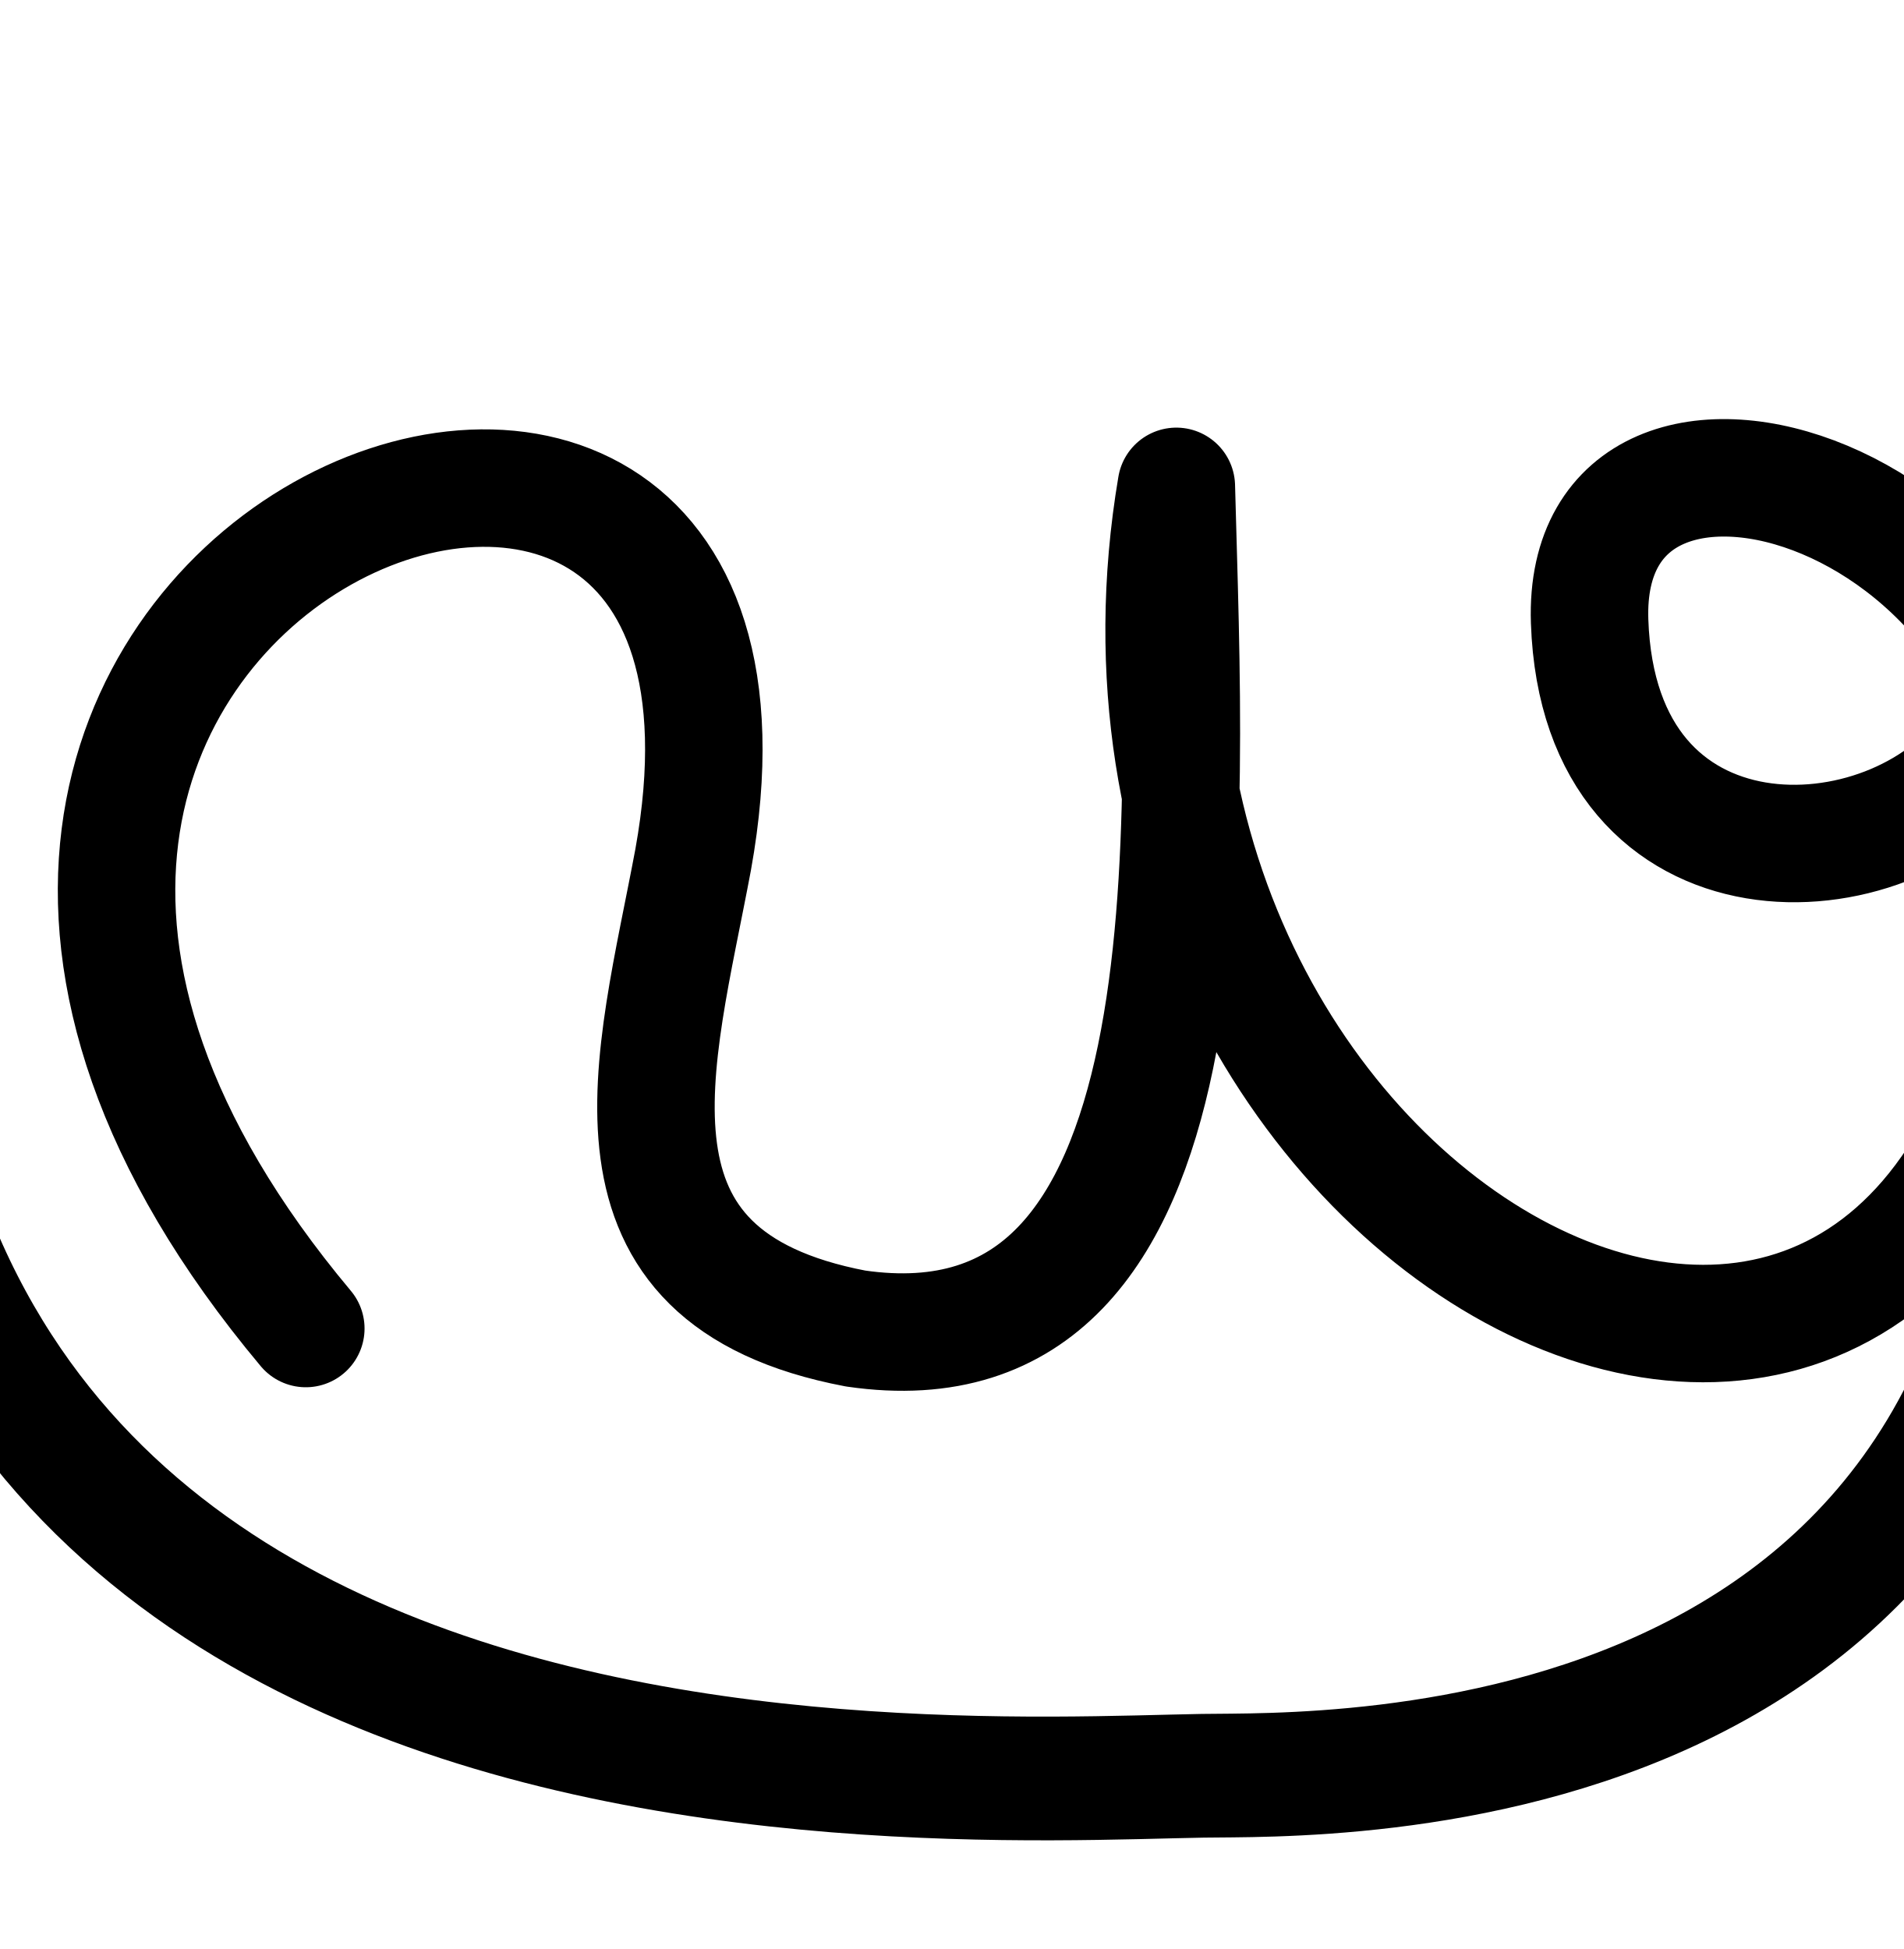
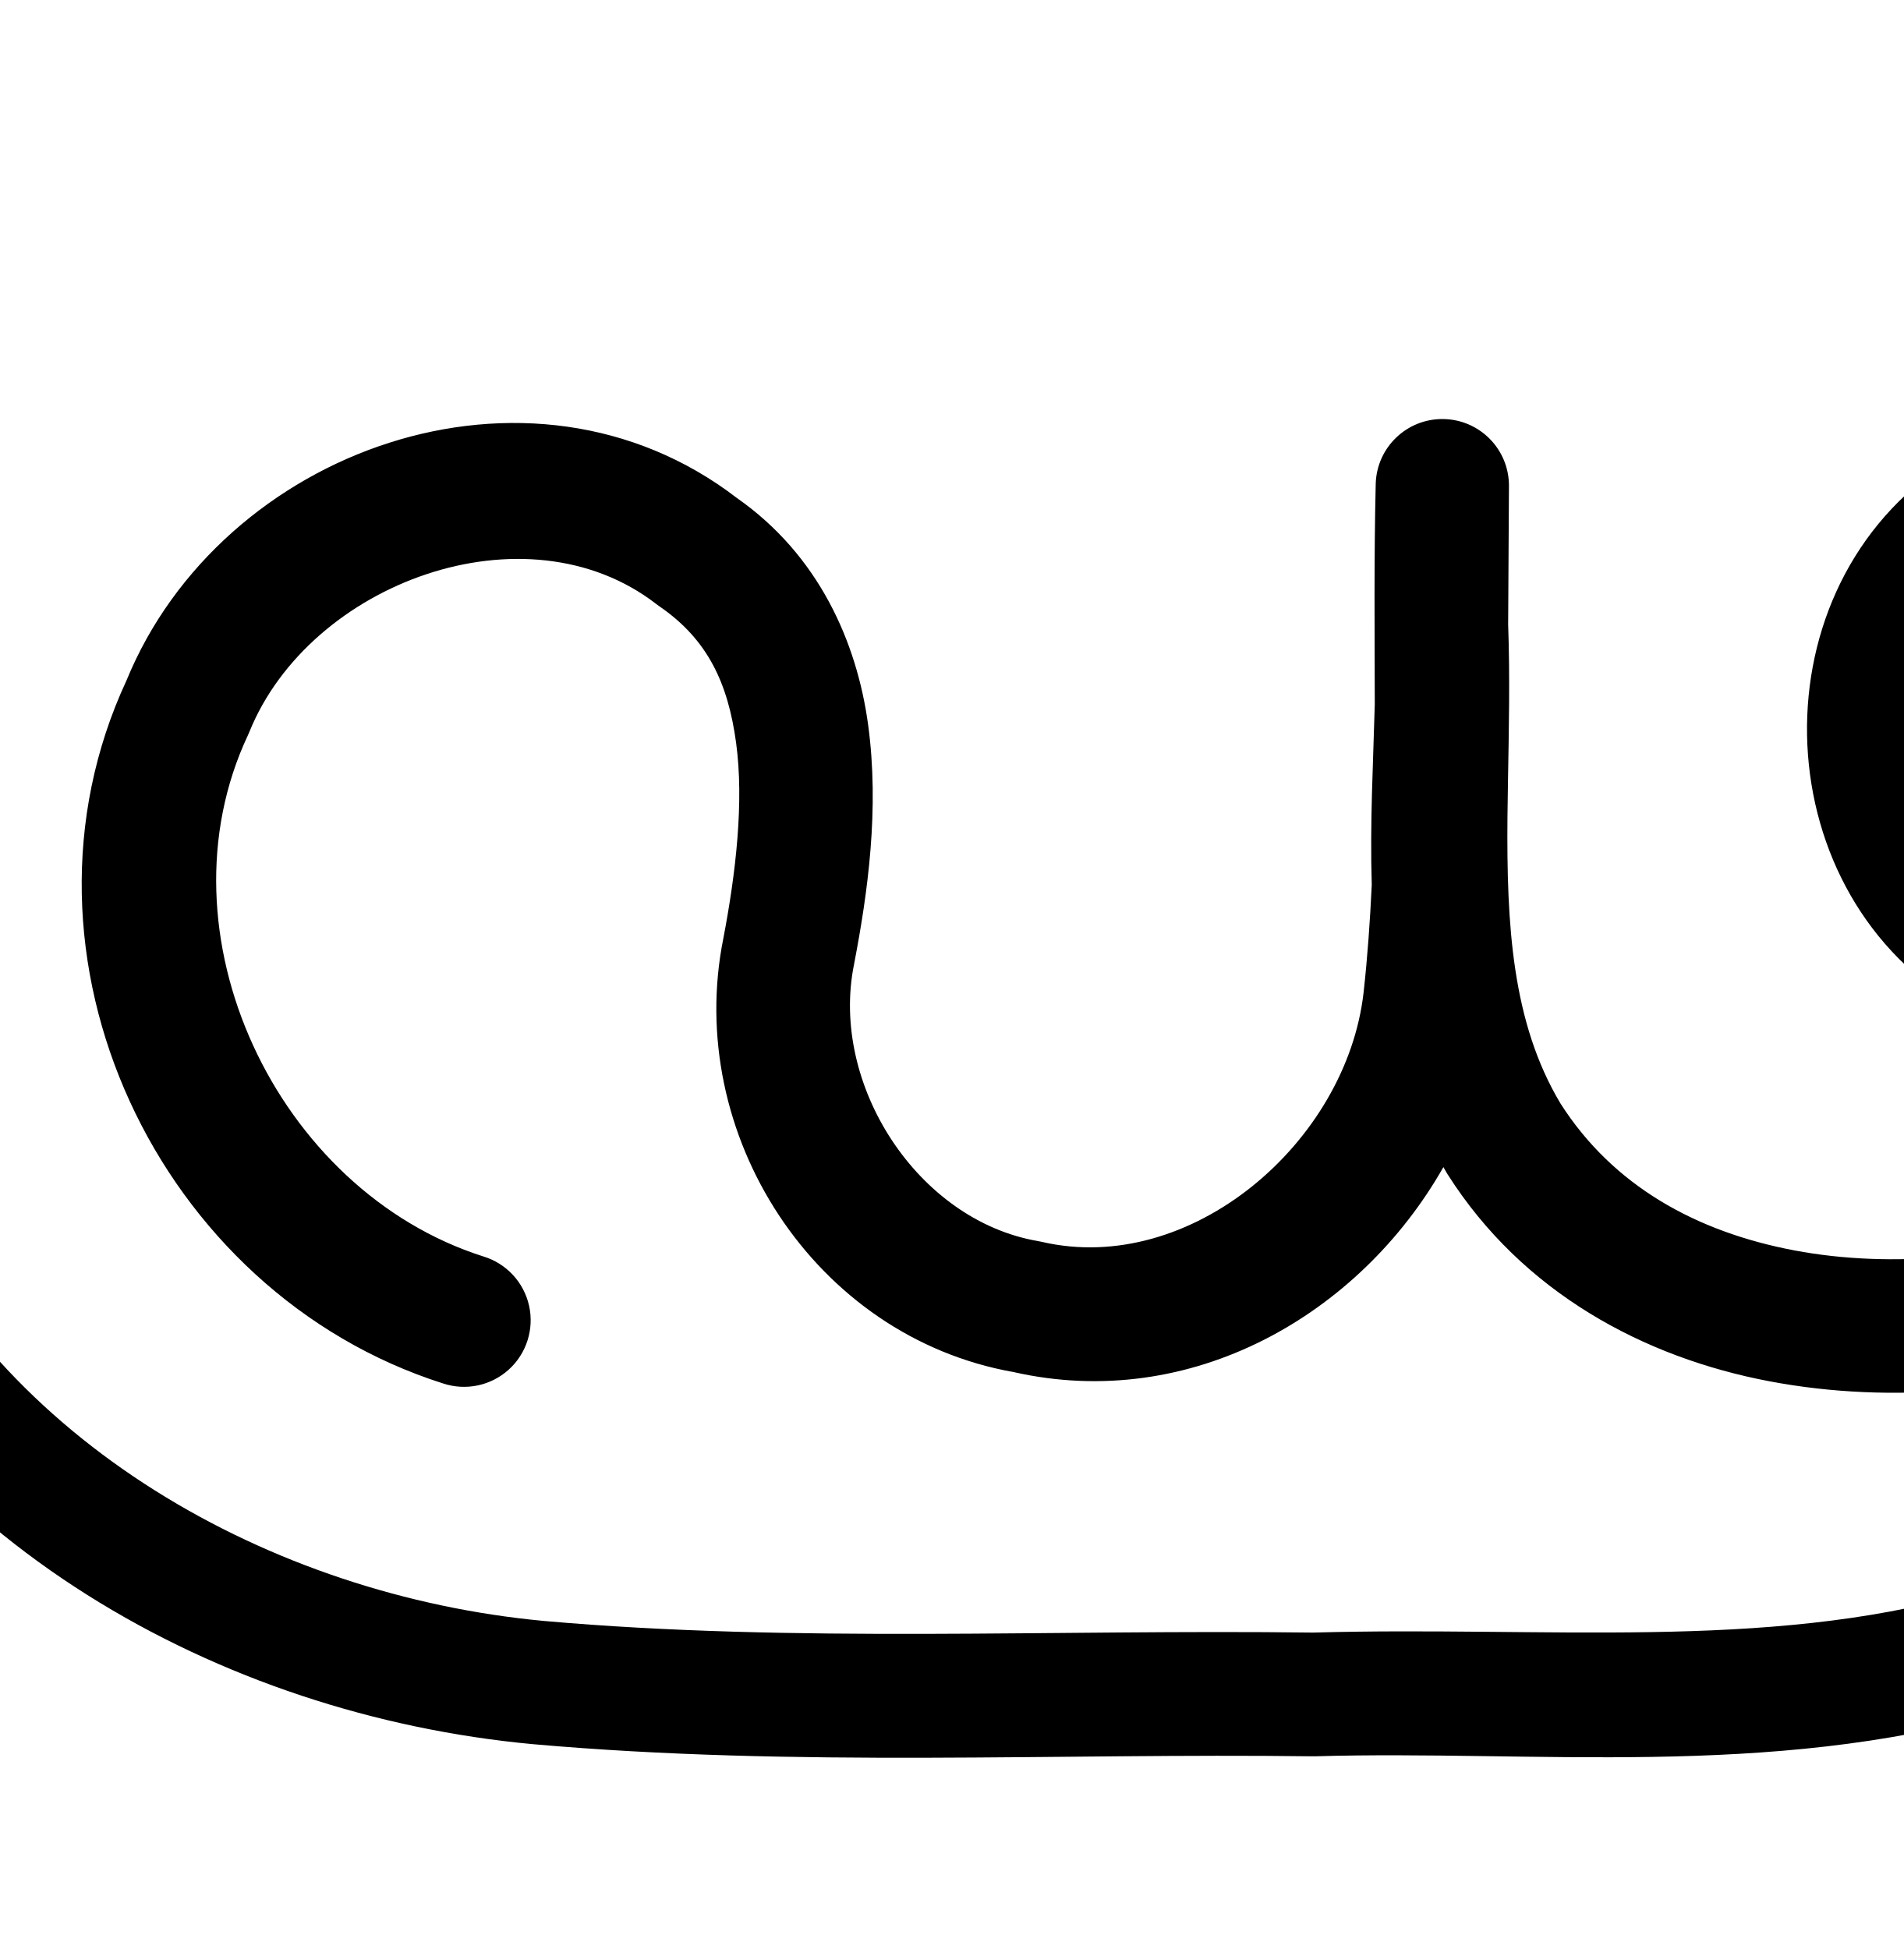
<svg xmlns="http://www.w3.org/2000/svg" width="2000" height="2048" id="svg2992" version="1.1">
  <defs id="defs5498">
    </defs>
  <g id="layer1" transform="translate(0,1048)">
-     <path style="fill:none;stroke:#000000;stroke-width:123.431;stroke-linecap:round;stroke-linejoin:round;stroke-miterlimit:4;stroke-dasharray:none;stroke-opacity:1" d="M 321.305,348.003 C -338.55,-440 866.955,-913.073 728.282,-144.694 688.344,68.968 614.896,293.993 898.971,348.003 1280.602,403.546 1245.45,-174 1235.943,-536.939 1101.45,258 2065.45,760 2154.164,-126.615 2177.178,-534.255 1660.37,-685.937 1670.177,-395.192 1680,-104 1986.865,-117.735 2088.144,-259.098" id="path3858" />
-     <path id="path4159-7" d="M 2143.347,-13.598 C 2179.416,843.724 1385.978,815.903 1263.737,817.977 958.855,823.15 -409.949,915.174 -90.472,-541.171" style="fill:none;fill-rule:evenodd;stroke:#000000;stroke-width:130;stroke-linecap:round;stroke-linejoin:round;stroke-miterlimit:4;stroke-dasharray:none;stroke-opacity:1" />
+     <path style="color:#000000;font-style:normal;font-variant:normal;font-weight:normal;font-stretch:normal;font-size:medium;line-height:normal;font-family:sans-serif;text-indent:0;text-align:start;text-decoration:none;text-decoration-line:none;text-decoration-style:solid;text-decoration-color:#000000;letter-spacing:normal;word-spacing:normal;text-transform:none;direction:ltr;block-progression:tb;writing-mode:lr-tb;baseline-shift:baseline;text-anchor:start;white-space:normal;clip-rule:nonzero;display:inline;overflow:visible;visibility:visible;opacity:1;isolation:auto;mix-blend-mode:normal;color-interpolation:sRGB;color-interpolation-filters:linearRGB;solid-color:#000000;solid-opacity:1;fill:#000000;fill-opacity:1;fill-rule:evenodd;stroke:none;stroke-width:130;stroke-linecap:round;stroke-linejoin:round;stroke-miterlimit:4;stroke-dasharray:none;stroke-dashoffset:0;stroke-opacity:1;color-rendering:auto;image-rendering:auto;shape-rendering:auto;text-rendering:auto;enable-background:accumulate" d="M 2244.732 420.941 C 2172.525 421.551 2100.246 443.638 2037.1 491.891 C 1841.322 628.145 1855.694 942.357 2063.586 1059.514 C 2207.007 1152.752 2394.912 1110.94 2499.606 991.152 C 2491.41 1015.291 2481.079 1039.02 2468.562 1062.031 C 2412.218 1165.62 2313.811 1250.922 2204.697 1286.08 A 70.007 70.007 0 0 0 2202.727 1286.748 C 2105.756 1321.207 1988.506 1333.468 1885.141 1313.887 C 1782.034 1294.354 1694.818 1246.078 1639.637 1159.662 C 1588.458 1074.256 1582.885 971.378 1583.852 858.5 C 1584.115 845.849 1584.265 833.256 1584.402 820.654 C 1585.298 767.494 1586.572 712.601 1584.576 656.207 C 1584.857 607.557 1585.139 558.906 1585.42 510.256 A 70.007 70.007 0 0 0 1445.439 508.18 C 1443.566 586.599 1444.313 663.864 1444.438 740.246 C 1442.836 800.533 1439.286 864.351 1441.268 929.76 C 1439.486 967.792 1436.821 1005.507 1432.699 1042.836 C 1414.802 1200.45 1251.027 1341.223 1094.637 1304.945 A 70.007 70.007 0 0 0 1090.617 1304.135 C 964.204 1282.519 871.812 1139.709 897.27 1013.564 A 70.007 70.007 0 0 0 897.402 1012.891 C 911.813 937.686 924.114 849.879 912.127 761.672 C 900.242 674.216 859.925 583.206 774.264 523.318 C 555.98 355.511 232.203 472.369 132.855 715.137 C -1.714 1004.833 165.911 1358.366 465.373 1453.678 A 70.007 70.007 0 1 0 507.832 1320.272 C 290.598 1251.13 162.657 980.911 260.414 772.723 A 70.007 70.007 0 0 0 261.951 769.199 C 325.348 612.337 552.453 528.59 689.635 634.797 A 70.007 70.007 0 0 0 692.867 637.154 C 743.906 672.196 764.955 718.37 773.402 780.525 C 781.849 842.681 773.123 917.559 759.904 986.543 L 760.037 985.869 C 718.571 1191.343 855.508 1404.723 1064.978 1441.77 C 1064.319 1441.62 1063.66 1441.475 1063 1441.322 L 1067.02 1442.133 C 1066.338 1442.016 1065.659 1441.89 1064.978 1441.77 C 1251.303 1483.981 1428.467 1381.526 1516.541 1226.385 C 1517.77 1228.492 1518.912 1230.611 1520.18 1232.713 A 70.007 70.007 0 0 0 1521.037 1234.1 C 1599.943 1358.304 1727.147 1426.447 1859.082 1451.441 C 1990.369 1476.313 2128.379 1461.379 2247.822 1419.268 C 2341.435 1389.067 2425.293 1334.328 2492.766 1263.957 C 2416.256 1454.648 2263.823 1614.891 2066.631 1674.59 C 1854.33 1734.75 1620.707 1708.605 1379.773 1715.52 C 1105.713 1712.011 835.454 1726.66 571.236 1703.262 C 284.245 1676.445 -0.846 1515.319 -117.641 1251.787 A 65.007 65.007 0 0 0 -118.43 1250.076 C -224.918 1027.456 -204.463 749.398 -70.188 542.176 A 65.007 65.007 0 0 0 -126.844 441.104 A 65.007 65.007 0 0 0 -179.287 471.482 C -338.562 717.285 -362.777 1039.354 -236.252 1304.975 C -95.922 1620.996 232.668 1802.236 559.277 1832.713 A 65.007 65.007 0 0 0 559.578 1832.74 C 836.651 1857.295 1110.729 1842.023 1379.377 1845.518 A 65.007 65.007 0 0 0 1382.123 1845.494 C 1610.758 1838.806 1857.35 1869.241 2102.828 1799.461 A 65.007 65.007 0 0 0 2103.85 1799.162 C 2511.362 1676.086 2749.113 1222.851 2658.465 816.5 A 65.007 65.007 0 0 0 2657.498 812.809 C 2652.497 767.812 2641.069 722.823 2622.311 678.871 C 2622.545 679.493 2622.791 680.109 2623.021 680.732 L 2621.656 677.32 C 2621.879 677.837 2622.09 678.354 2622.311 678.871 C 2563.664 522.982 2404.44 419.592 2244.732 420.941 z M 2243.684 566.506 C 2244.635 566.506 2245.587 566.514 2246.537 566.531 C 2360.6 568.576 2465.234 694.146 2437.316 806.492 A 70.007 70.007 0 0 0 2436.234 811.676 C 2415.168 935.968 2244.262 1011.358 2138.596 941.383 A 70.007 70.007 0 0 0 2133.736 938.441 C 2018.892 875.138 2009.905 680.465 2117.828 606.211 A 70.007 70.007 0 0 0 2120.998 603.896 C 2145.557 584.886 2173.41 573.18 2202.59 567.596 A 70.007 70.007 0 0 0 2223.635 567.811 C 2230.33 566.934 2237.021 566.507 2243.684 566.506 z " transform="translate(0,-1048)" id="path4159-7" />
+     <path id="path4159-7-9" d="m 2614.571,1453.392 c 48.616,231.779 -12.704,484.178 -162.244,667.816 -84.738,104.059 -197.491,185.441 -323.905,230.477 -126.414,45.036 -262.94,50.812 -397.137,51.032 l -823.976,1.356 C 750.856,2404.331 592.92,2401.949 440.709,2365.765 288.498,2329.581 142.818,2259.857 27.448,2154.182 -110.541,2027.789 -201.997,1851.68 -226.02,1666.102 c -24.023,-185.577 19.575,-379.169 120.831,-536.533" style="fill:none;fill-rule:evenodd;stroke:#000000;stroke-width:130;stroke-linecap:round;stroke-linejoin:round;stroke-miterlimit:4;stroke-dasharray:none;stroke-opacity:1" />
+     <path style="fill:none;fill-rule:evenodd;stroke:#000000;stroke-width:140;stroke-linecap:round;stroke-linejoin:round;stroke-miterlimit:4;stroke-dasharray:none;stroke-opacity:1" d="m 2234.091,1121.143 c 74.776,-7.13 152.1,18.569 207.732,69.042 55.632,50.472 88.711,124.938 88.87,200.054 0.158,75.115 -32.608,149.72 -88.027,200.426 -55.419,50.706 -132.634,76.731 -207.439,69.915 -54.395,-4.956 -107.123,-26.833 -149.075,-61.811 -41.952,-34.978 -72.949,-82.9 -87.687,-135.495 -14.738,-52.595 -13.158,-109.634 4.43,-161.345 17.588,-51.711 51.105,-97.876 94.803,-130.646 56.261,-42.19 128.689,-61.42 198.75,-55.366 70.061,6.053 137.321,36.831 189.569,83.899 52.248,47.068 89.553,109.941 108.507,177.661 18.954,67.72 19.817,140.075 5.213,208.864 -28.983,136.521 -119.218,256.914 -237.007,331.772 -117.789,74.858 -261.167,105.476 -400.384,95.642 -63.253,-4.468 -126.346,-17.219 -184.422,-42.676 -58.077,-25.456 -110.688,-63.922 -150.715,-113.103 -40.027,-49.181 -66.805,-108.524 -80.471,-170.445 -13.666,-61.921 -14.249,-125.881 -13.883,-189.291 l 2.114,-365.649 -1.907,366.189 c -0.27,51.915 -0.857,104.004 -8.184,155.4 -7.327,51.396 -21.429,102.078 -44.772,148.45 -46.687,92.743 -133.116,165.88 -233.958,190.613 -85.756,21.032 -179.962,7.049 -254.785,-39.833 -74.824,-46.881 -128.83,-126.466 -142.651,-213.675 -9.839,-62.085 -0.047,-125.379 8.628,-187.637 8.675,-62.258 16.169,-126.231 1.919,-187.454 -15.01,-64.489 -54.355,-122.593 -107.222,-162.458 -52.866,-39.865 -118.698,-61.611 -184.881,-63.572 -59.013,-1.748 -118.288,11.954 -171.034,38.476 -52.746,26.522 -98.922,65.733 -134.503,112.846 -71.16,94.225 -97.834,218.879 -79.378,335.504 13.76,86.95 51.69,169.948 108.426,237.257 56.737,67.31 132.117,118.739 215.484,147.016" id="path4370-92-1-3-9" />
  </g>
</svg>
